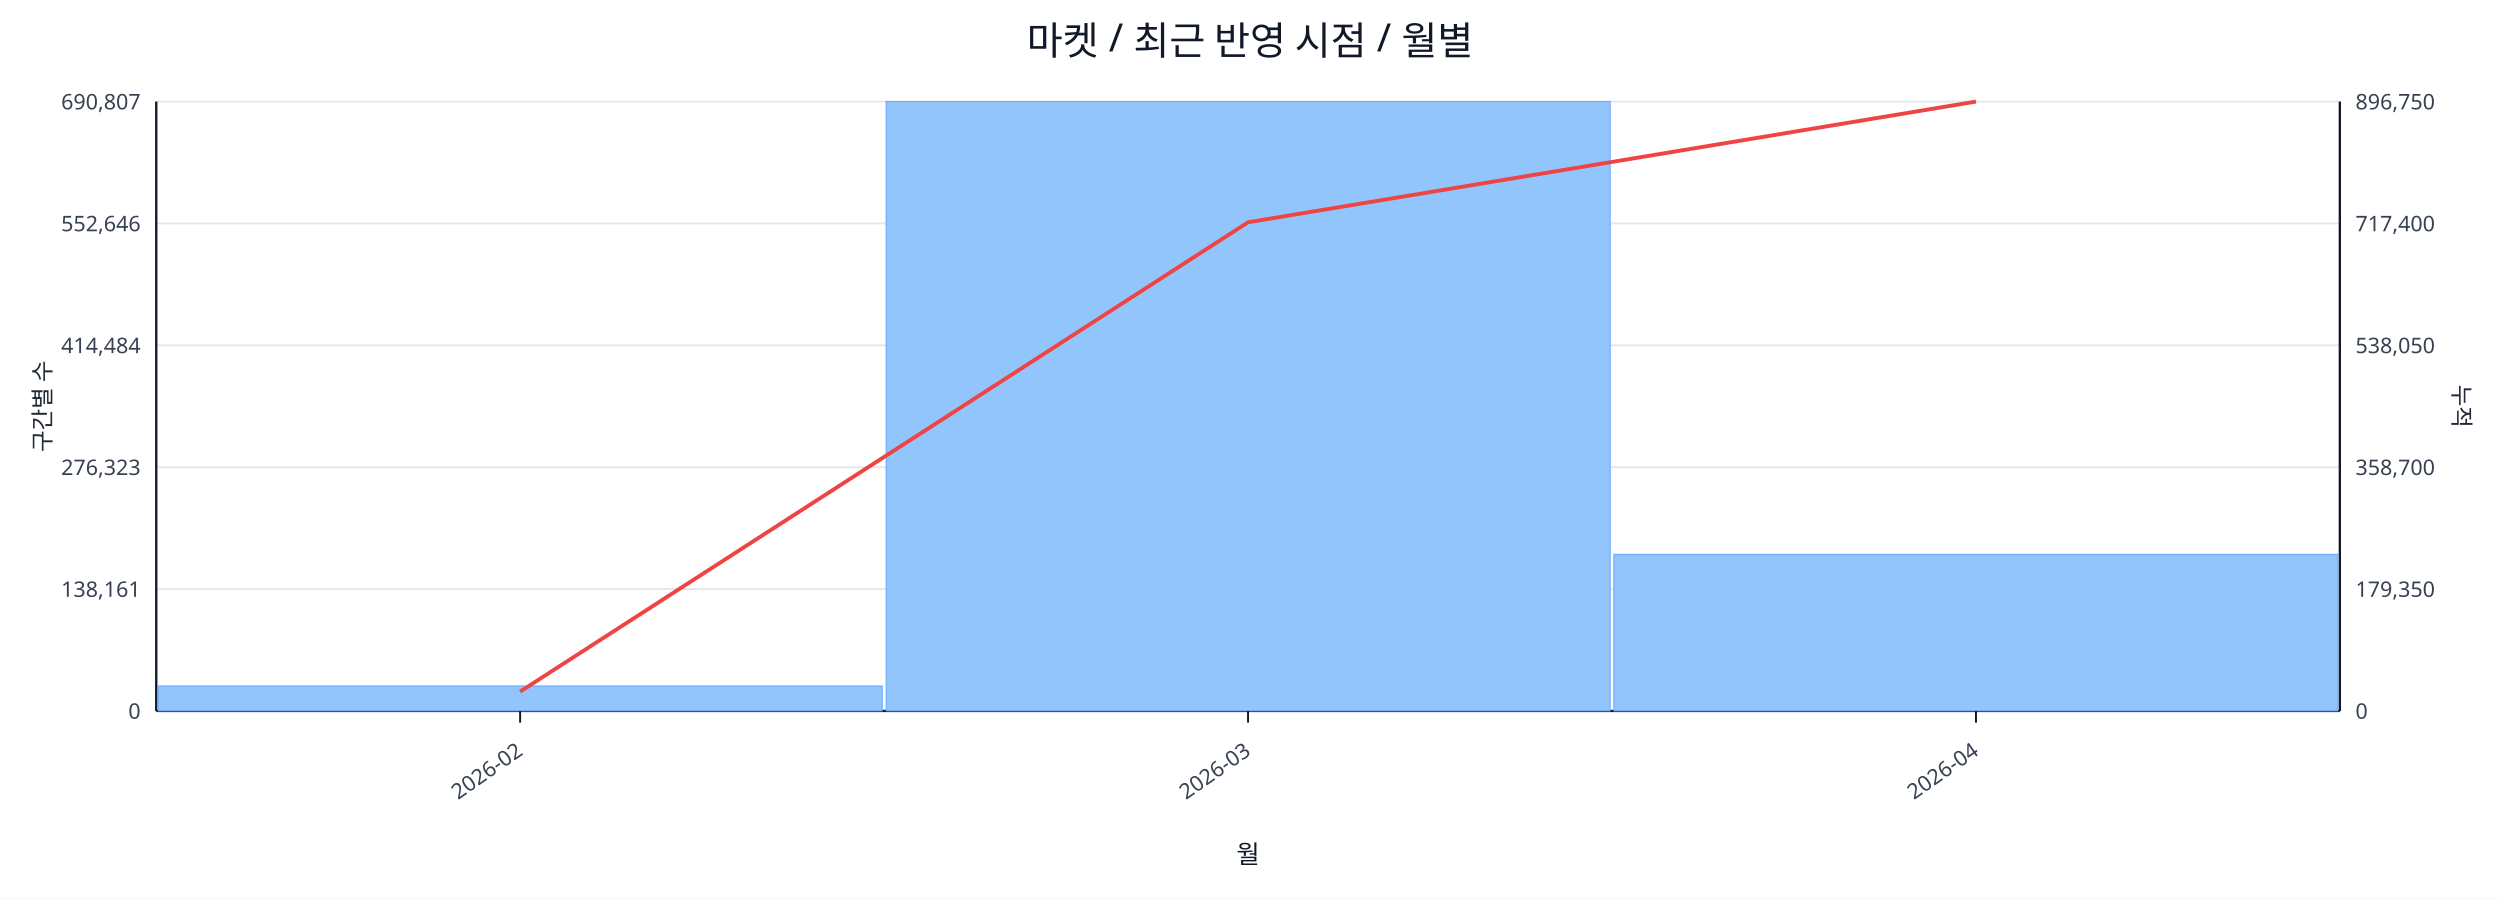
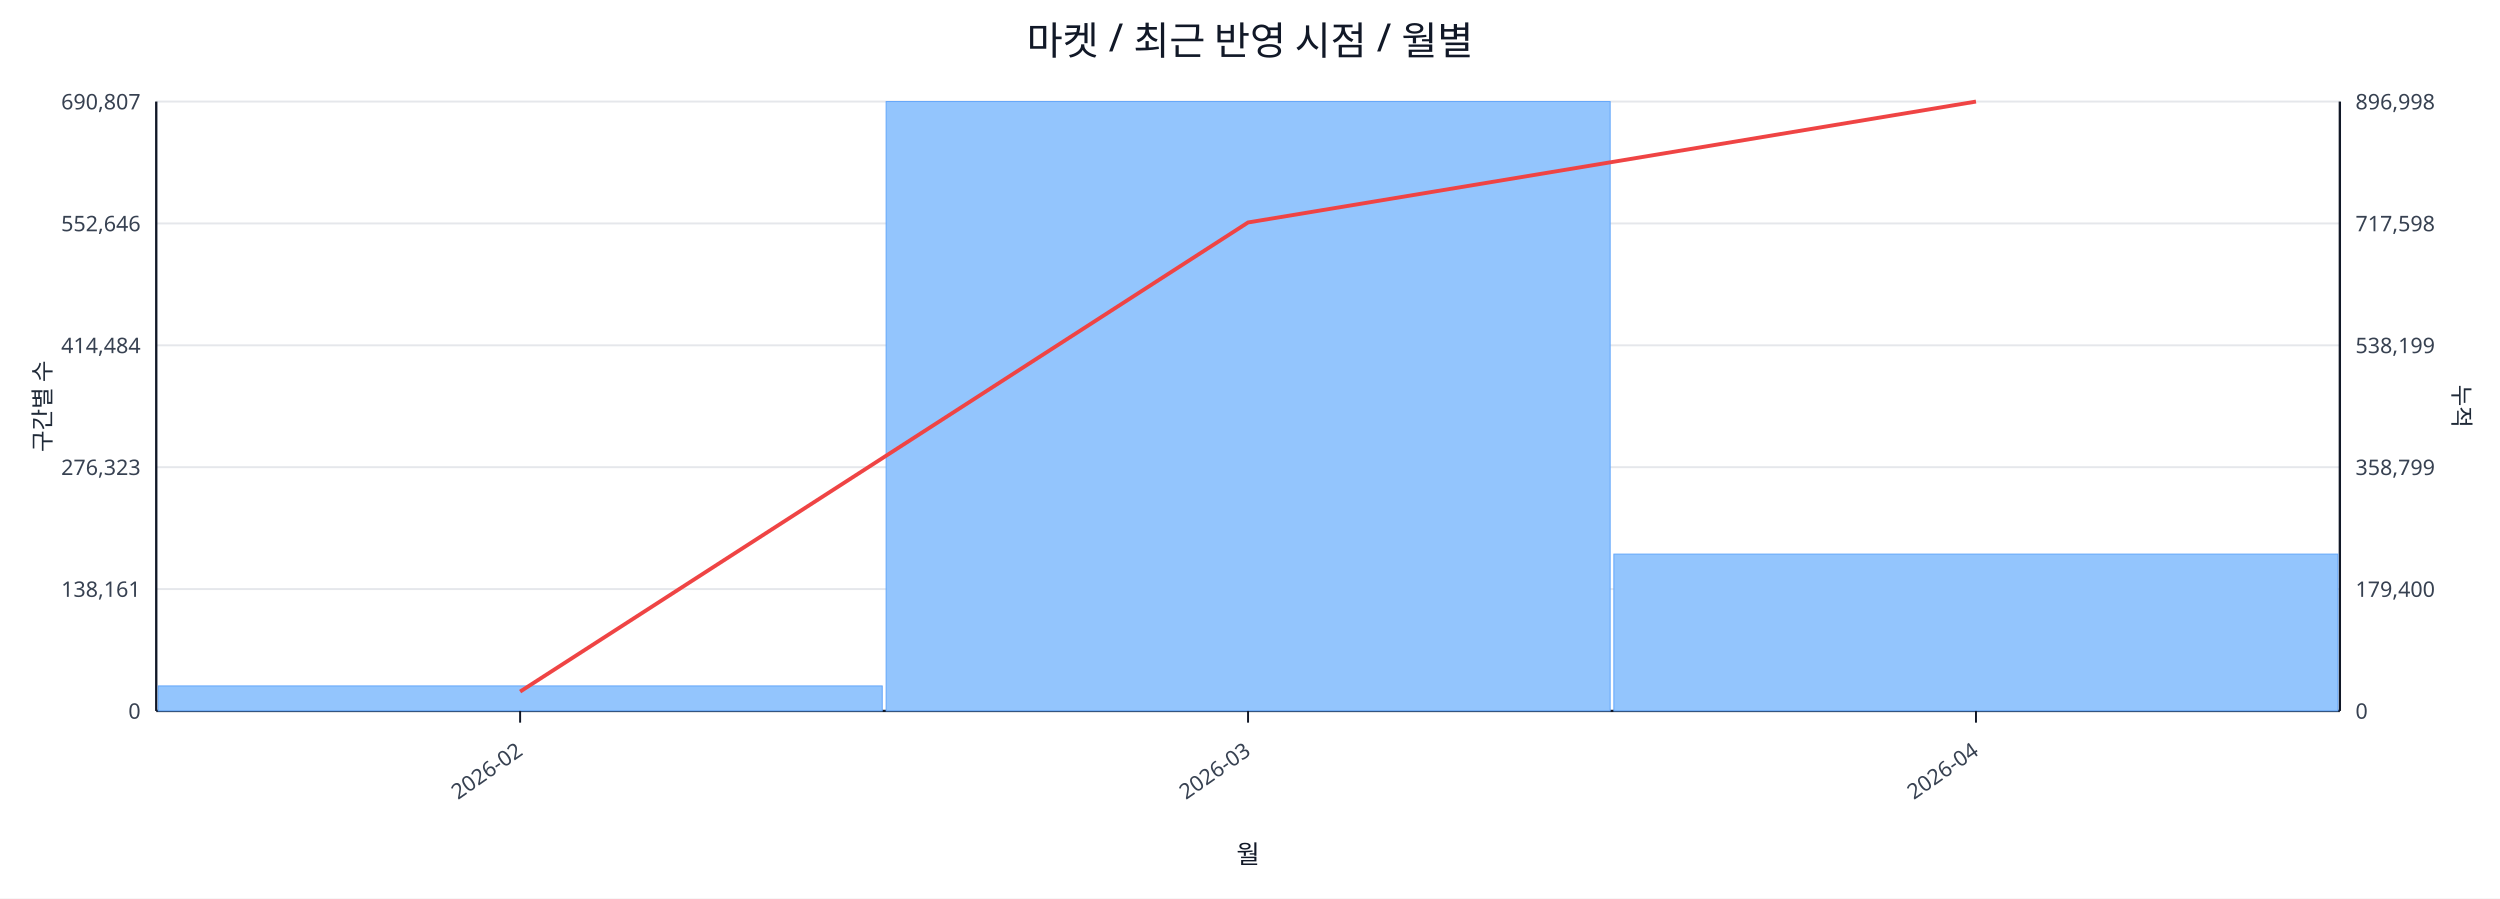
<svg xmlns="http://www.w3.org/2000/svg" width="1280" height="460" viewBox="0 0 1280 460">
  <rect x="0" y="0" width="100%" height="100%" fill="#ffffff" />
  <text x="640.0" y="28" font-size="20" text-anchor="middle" font-family="sans-serif" fill="#111827">마켓 / 최근 반영 시점 / 월별</text>
  <line x1="80.0" y1="52.0" x2="1198.0" y2="52.0" stroke="#e5e7eb" stroke-width="1" />
  <text x="72.0" y="56.0" font-size="11" text-anchor="end" font-family="sans-serif" fill="#374151">690,807</text>
-   <text x="1206.0" y="56.0" font-size="11" text-anchor="start" font-family="sans-serif" fill="#374151">896,750</text>
+   <text x="1206.0" y="56.0" font-size="11" text-anchor="start" font-family="sans-serif" fill="#374151">896,998</text>
  <line x1="80.0" y1="114.4" x2="1198.0" y2="114.4" stroke="#e5e7eb" stroke-width="1" />
  <text x="72.0" y="118.4" font-size="11" text-anchor="end" font-family="sans-serif" fill="#374151">552,646</text>
-   <text x="1206.0" y="118.4" font-size="11" text-anchor="start" font-family="sans-serif" fill="#374151">717,400</text>
+   <text x="1206.0" y="118.4" font-size="11" text-anchor="start" font-family="sans-serif" fill="#374151">717,598</text>
  <line x1="80.0" y1="176.8" x2="1198.0" y2="176.8" stroke="#e5e7eb" stroke-width="1" />
  <text x="72.0" y="180.8" font-size="11" text-anchor="end" font-family="sans-serif" fill="#374151">414,484</text>
-   <text x="1206.0" y="180.8" font-size="11" text-anchor="start" font-family="sans-serif" fill="#374151">538,050</text>
+   <text x="1206.0" y="180.8" font-size="11" text-anchor="start" font-family="sans-serif" fill="#374151">538,199</text>
  <line x1="80.0" y1="239.2" x2="1198.0" y2="239.2" stroke="#e5e7eb" stroke-width="1" />
  <text x="72.0" y="243.2" font-size="11" text-anchor="end" font-family="sans-serif" fill="#374151">276,323</text>
-   <text x="1206.0" y="243.2" font-size="11" text-anchor="start" font-family="sans-serif" fill="#374151">358,700</text>
+   <text x="1206.0" y="243.2" font-size="11" text-anchor="start" font-family="sans-serif" fill="#374151">358,799</text>
  <line x1="80.0" y1="301.6" x2="1198.0" y2="301.6" stroke="#e5e7eb" stroke-width="1" />
  <text x="72.0" y="305.6" font-size="11" text-anchor="end" font-family="sans-serif" fill="#374151">138,161</text>
-   <text x="1206.0" y="305.6" font-size="11" text-anchor="start" font-family="sans-serif" fill="#374151">179,350</text>
+   <text x="1206.0" y="305.6" font-size="11" text-anchor="start" font-family="sans-serif" fill="#374151">179,400</text>
  <line x1="80.0" y1="364.0" x2="1198.0" y2="364.0" stroke="#e5e7eb" stroke-width="1" />
  <text x="72.0" y="368.0" font-size="11" text-anchor="end" font-family="sans-serif" fill="#374151">0</text>
  <text x="1206.0" y="368.0" font-size="11" text-anchor="start" font-family="sans-serif" fill="#374151">0</text>
  <line x1="80.0" y1="364.0" x2="1198.0" y2="364.0" stroke="#111827" stroke-width="1.2" />
  <line x1="80.0" y1="52.0" x2="80.0" y2="364.0" stroke="#111827" stroke-width="1.2" />
  <line x1="1198.0" y1="52.0" x2="1198.0" y2="364.0" stroke="#111827" stroke-width="1.2" />
  <rect x="81.0" y="351.2" width="370.7" height="12.8" fill="#93c5fd" stroke="#60a5fa" stroke-width="0.5" />
  <rect x="453.7" y="52.0" width="370.7" height="312.0" fill="#93c5fd" stroke="#60a5fa" stroke-width="0.5" />
-   <rect x="826.3" y="283.8" width="370.7" height="80.2" fill="#93c5fd" stroke="#60a5fa" stroke-width="0.5" />
-   <polyline fill="none" stroke="#ef4444" stroke-width="2" points="266.3,354.1 639.0,113.8 1011.7,52.0" />
+   <rect x="826.3" y="283.7" width="370.7" height="80.3" fill="#93c5fd" stroke="#60a5fa" stroke-width="0.5" />
+   <polyline fill="none" stroke="#ef4444" stroke-width="2" points="266.3,354.1 639.0,113.9 1011.7,52.0" />
  <line x1="266.3" y1="364.0" x2="266.3" y2="370.0" stroke="#111827" stroke-width="1" />
  <text x="268.3" y="386.0" font-size="11" text-anchor="end" transform="rotate(-35 268.3 386.0)" font-family="sans-serif" fill="#374151">2026-02</text>
  <line x1="639.0" y1="364.0" x2="639.0" y2="370.0" stroke="#111827" stroke-width="1" />
  <text x="641.0" y="386.0" font-size="11" text-anchor="end" transform="rotate(-35 641.0 386.0)" font-family="sans-serif" fill="#374151">2026-03</text>
  <line x1="1011.7" y1="364.0" x2="1011.7" y2="370.0" stroke="#111827" stroke-width="1" />
  <text x="1013.7" y="386.0" font-size="11" text-anchor="end" transform="rotate(-35 1013.7 386.0)" font-family="sans-serif" fill="#374151">2026-04</text>
  <text x="26" y="208.0" font-size="12" transform="rotate(-90 26 208.0)" text-anchor="middle" font-family="sans-serif" fill="#1f2937">구간별 수</text>
  <text x="1256.0" y="208.0" font-size="12" transform="rotate(90 1256.0 208.0)" text-anchor="middle" font-family="sans-serif" fill="#1f2937">누적</text>
  <text x="639.0" y="442.0" font-size="13" text-anchor="middle" font-family="sans-serif" fill="#111827">월</text>
</svg>
